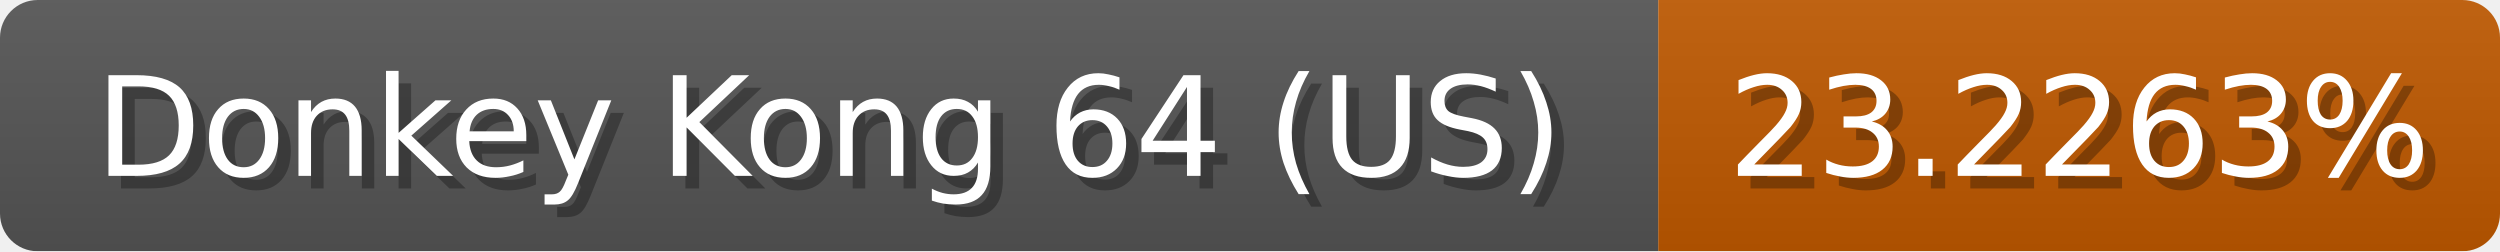
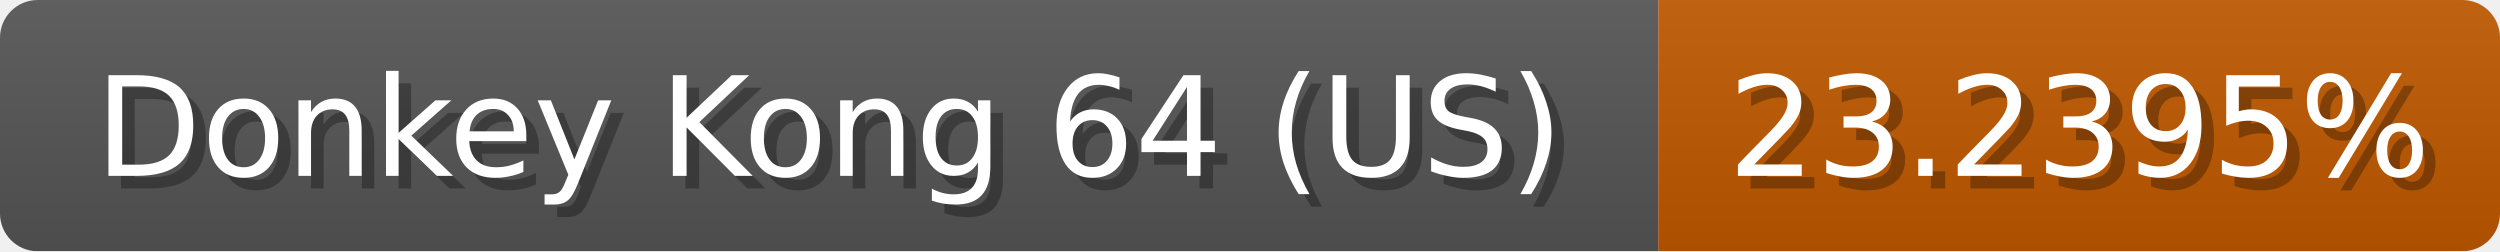
<svg xmlns="http://www.w3.org/2000/svg" width="199" height="20">
  <linearGradient id="b" x2="0" y2="100%">
    <stop offset="0" stop-color="#bbb" stop-opacity=".1" />
    <stop offset="1" stop-opacity=".1" />
  </linearGradient>
  <mask id="anybadge_1">
    <rect width="199" height="20" rx="3" fill="#fff" />
  </mask>
  <g mask="url(#anybadge_1)">
    <path fill="#555" d="M0 0h132v20H0z" />
    <path fill="#c05900" d="M132 0h67v20H132z" />
    <path fill="url(#b)" d="M0 0h199v20H0z" />
  </g>
  <g fill="#fff" text-anchor="middle" font-family="DejaVu Sans,Verdana,Geneva,sans-serif" font-size="11">
    <text x="67.0" y="15" fill="#010101" fill-opacity=".3">Donkey Kong 64 (US)</text>
    <text x="66.0" y="14">Donkey Kong 64 (US)</text>
  </g>
  <g fill="#fff" text-anchor="middle" font-family="DejaVu Sans,Verdana,Geneva,sans-serif" font-size="11">
-     <text x="166.5" y="15" fill="#010101" fill-opacity=".3">23.2263%</text>
-     <text x="165.5" y="14">23.2263%</text>
+     <text x="166.5" y="15" fill="#010101" fill-opacity=".3">23.2395%</text>
+     <text x="165.5" y="14">23.2395%</text>
  </g>
</svg>
